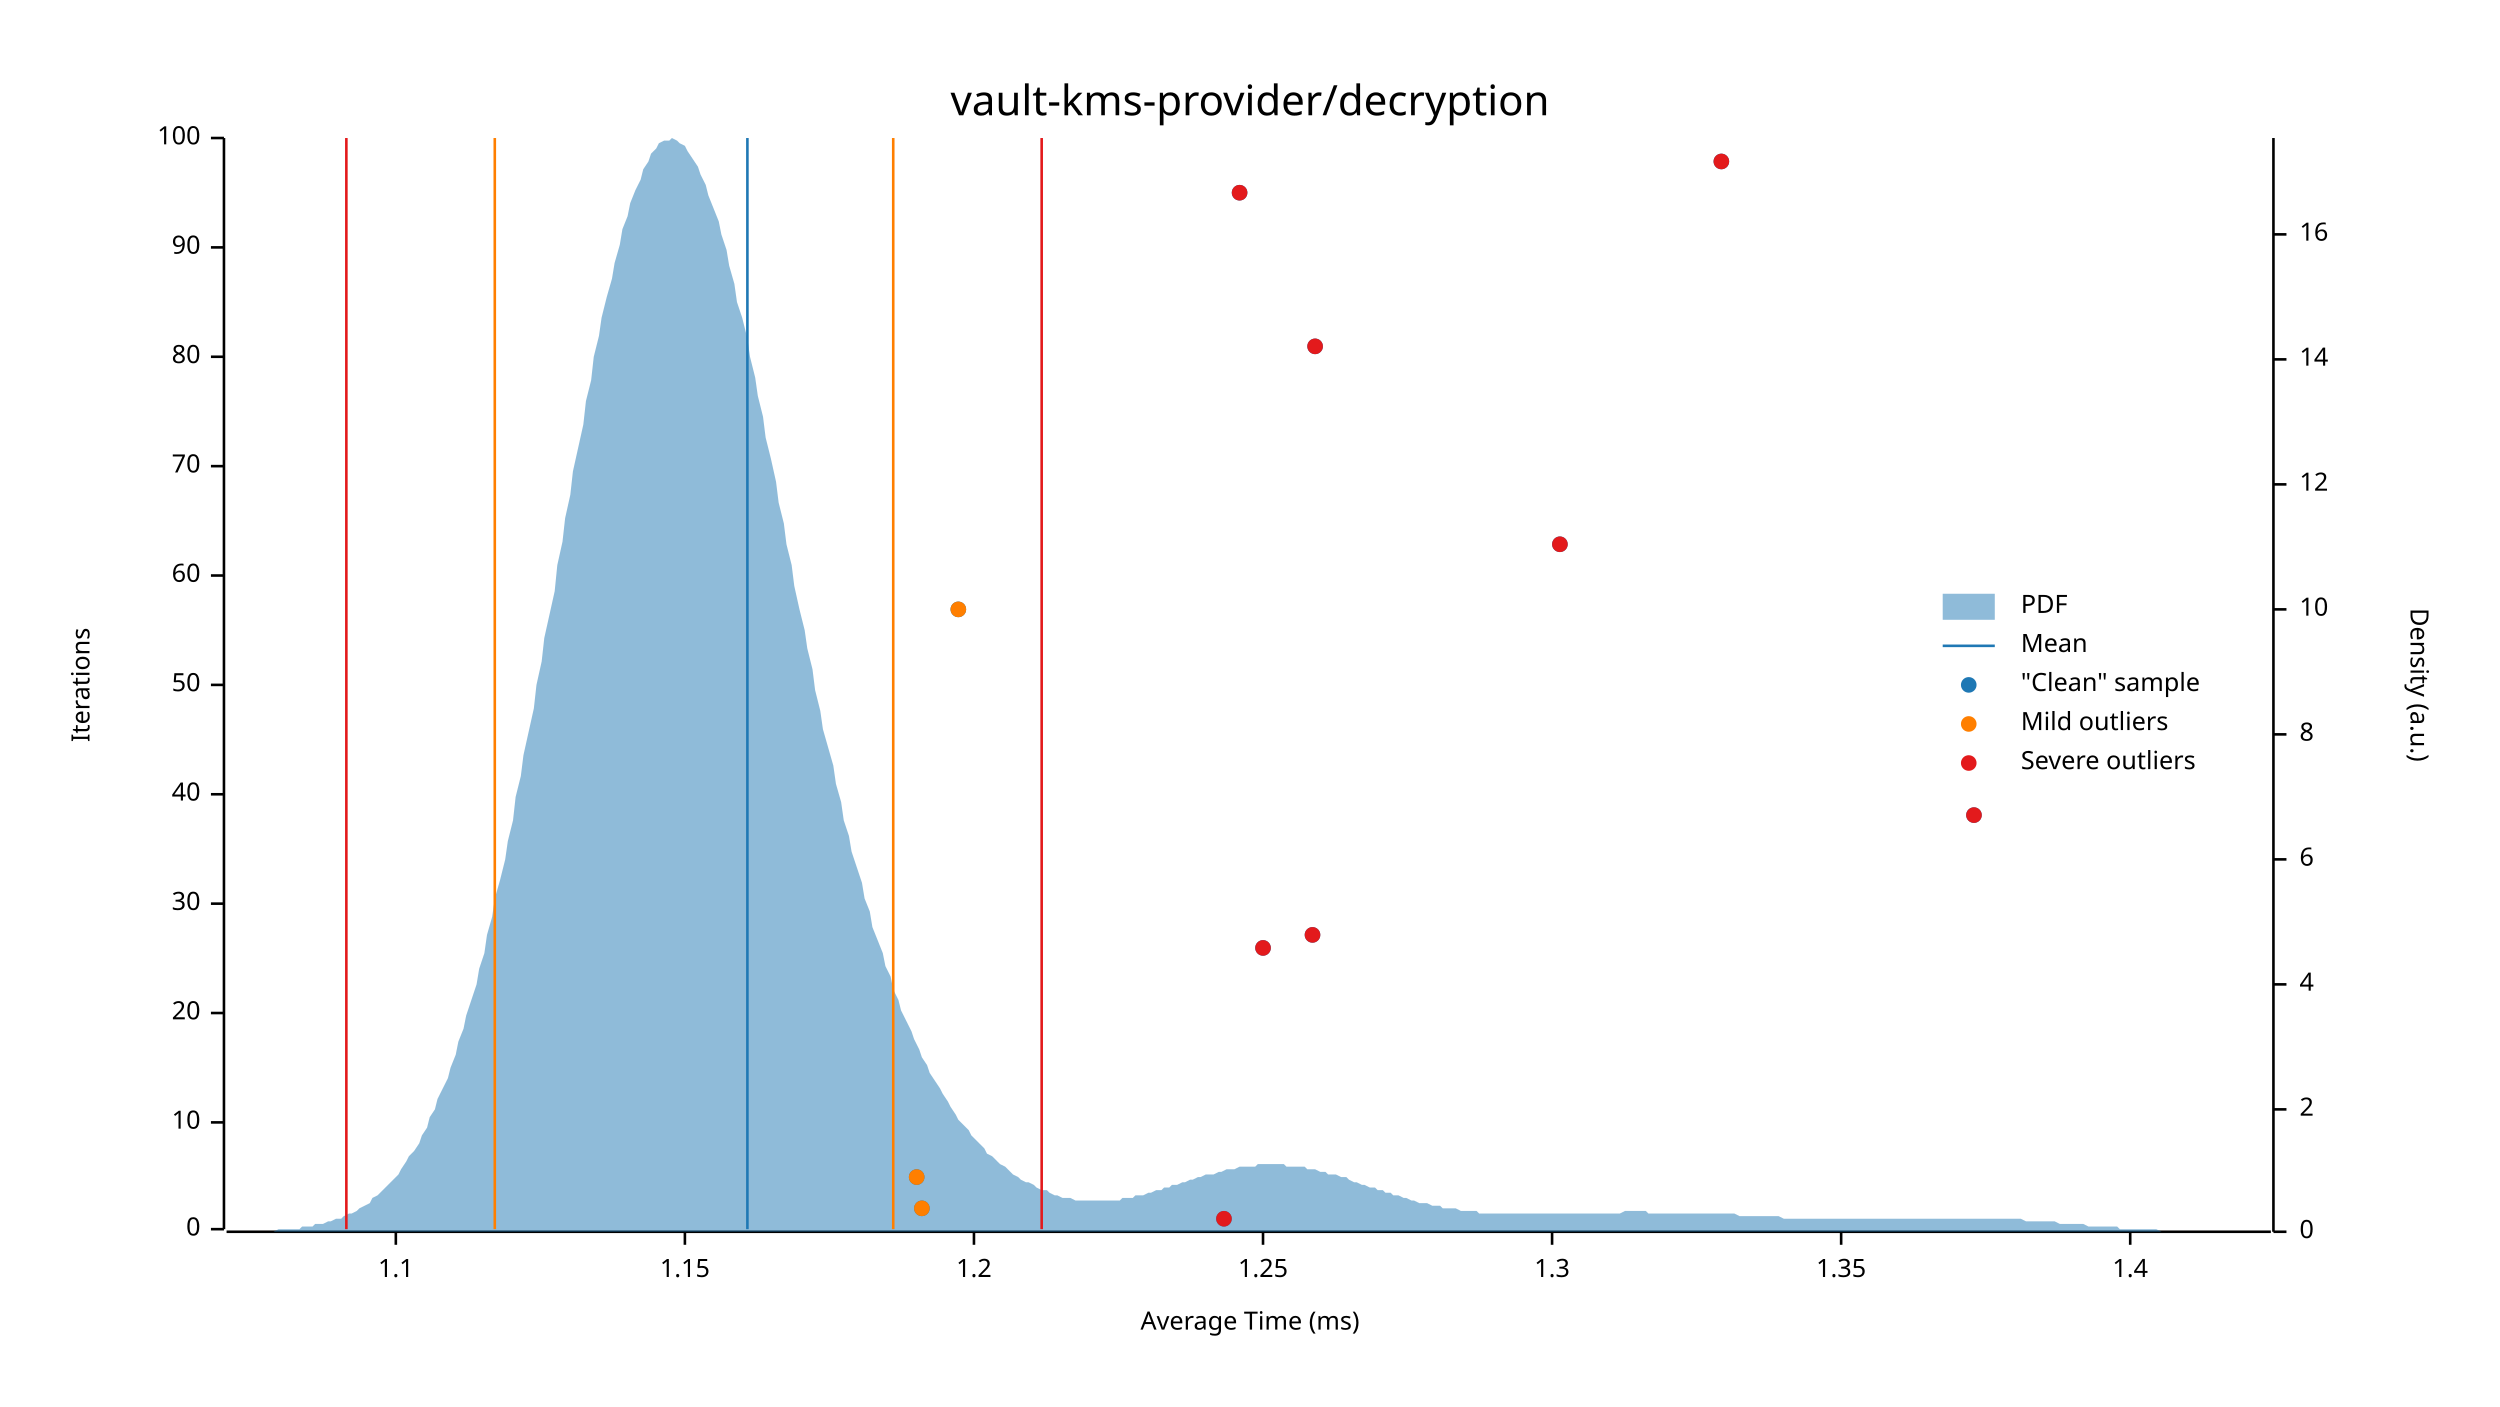
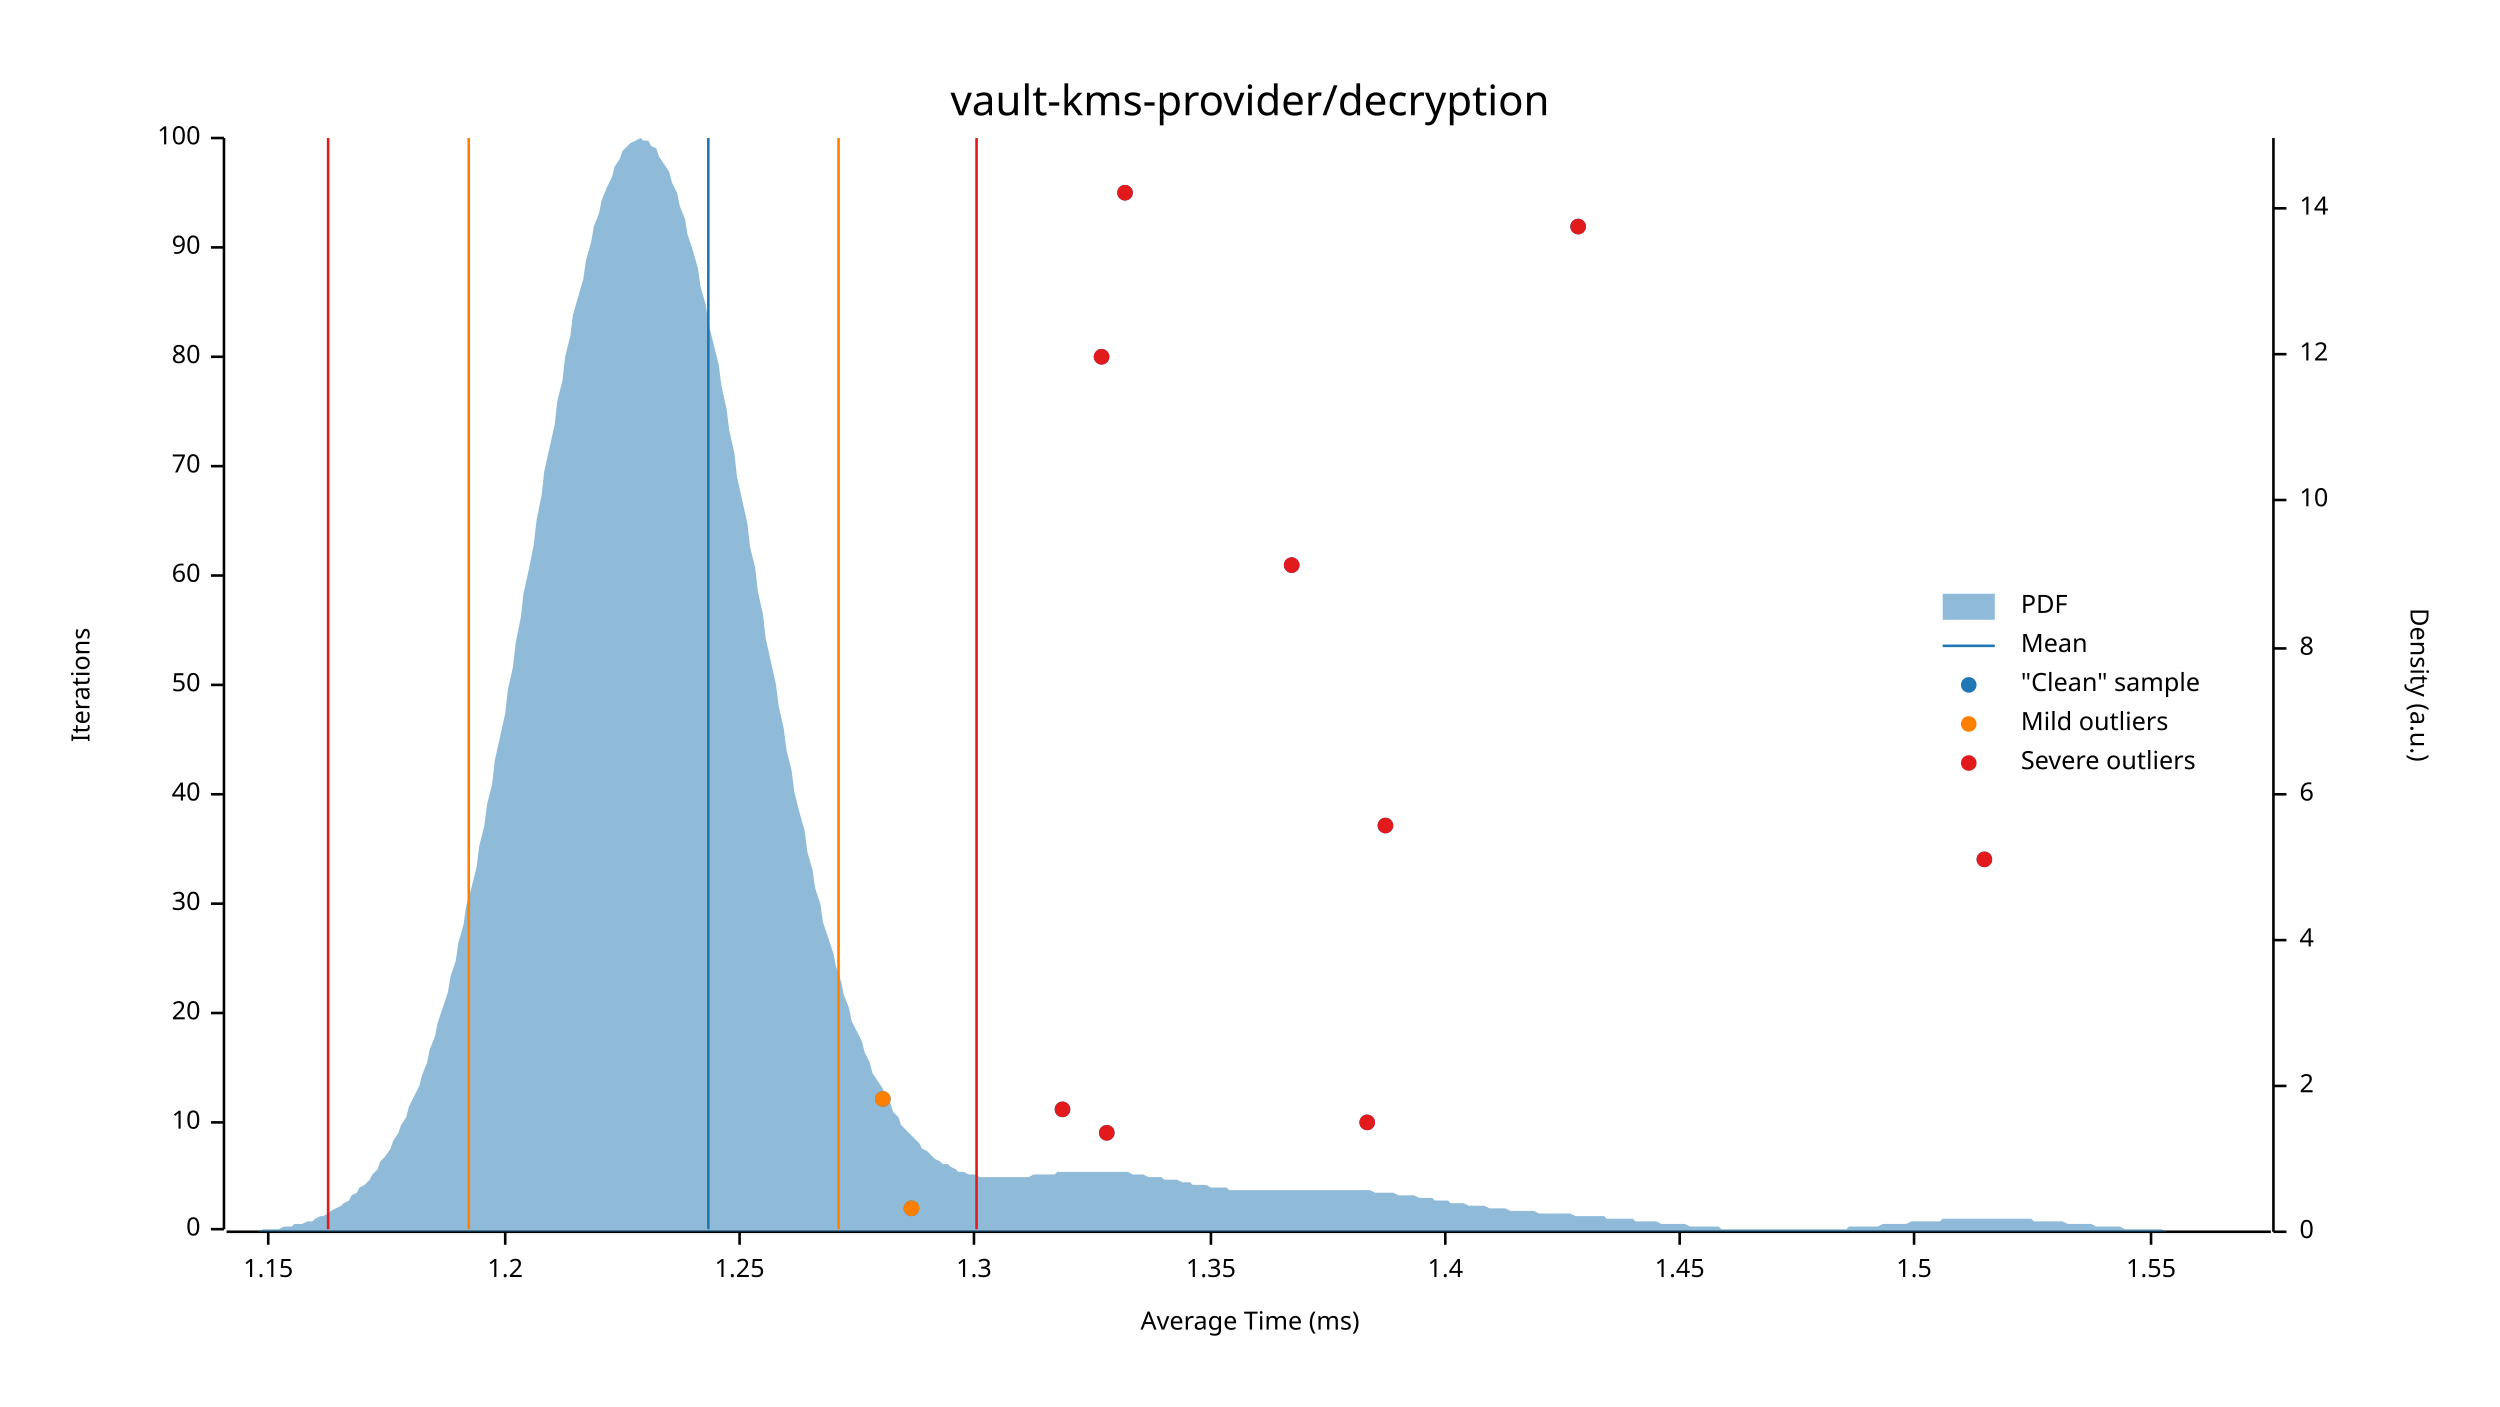
<svg xmlns="http://www.w3.org/2000/svg" width="960" height="540" viewBox="0 0 960 540">
  <text x="480" y="32" dy="0.76em" text-anchor="middle" font-family="sans-serif" font-size="16.129" opacity="1" fill="#000000">
vault-kms-provider/decryption
</text>
  <text x="27" y="263" dy="0.76em" text-anchor="middle" font-family="sans-serif" font-size="9.677" opacity="1" fill="#000000" transform="rotate(270, 27, 263)">
Iterations
</text>
  <text x="480" y="513" dy="-0.5ex" text-anchor="middle" font-family="sans-serif" font-size="9.677" opacity="1" fill="#000000">
Average Time (ms)
</text>
  <polyline fill="none" opacity="1" stroke="#000000" stroke-width="1" points="86,53 86,472 " />
  <text x="77" y="472" dy="0.5ex" text-anchor="end" font-family="sans-serif" font-size="9.677" opacity="1" fill="#000000">
0
</text>
  <polyline fill="none" opacity="1" stroke="#000000" stroke-width="1" points="81,472 86,472 " />
  <text x="77" y="431" dy="0.5ex" text-anchor="end" font-family="sans-serif" font-size="9.677" opacity="1" fill="#000000">
10
</text>
  <polyline fill="none" opacity="1" stroke="#000000" stroke-width="1" points="81,431 86,431 " />
  <text x="77" y="389" dy="0.5ex" text-anchor="end" font-family="sans-serif" font-size="9.677" opacity="1" fill="#000000">
20
</text>
  <polyline fill="none" opacity="1" stroke="#000000" stroke-width="1" points="81,389 86,389 " />
  <text x="77" y="347" dy="0.5ex" text-anchor="end" font-family="sans-serif" font-size="9.677" opacity="1" fill="#000000">
30
</text>
  <polyline fill="none" opacity="1" stroke="#000000" stroke-width="1" points="81,347 86,347 " />
  <text x="77" y="305" dy="0.5ex" text-anchor="end" font-family="sans-serif" font-size="9.677" opacity="1" fill="#000000">
40
</text>
  <polyline fill="none" opacity="1" stroke="#000000" stroke-width="1" points="81,305 86,305 " />
  <text x="77" y="263" dy="0.5ex" text-anchor="end" font-family="sans-serif" font-size="9.677" opacity="1" fill="#000000">
50
</text>
  <polyline fill="none" opacity="1" stroke="#000000" stroke-width="1" points="81,263 86,263 " />
  <text x="77" y="221" dy="0.5ex" text-anchor="end" font-family="sans-serif" font-size="9.677" opacity="1" fill="#000000">
60
</text>
  <polyline fill="none" opacity="1" stroke="#000000" stroke-width="1" points="81,221 86,221 " />
  <text x="77" y="179" dy="0.5ex" text-anchor="end" font-family="sans-serif" font-size="9.677" opacity="1" fill="#000000">
70
</text>
  <polyline fill="none" opacity="1" stroke="#000000" stroke-width="1" points="81,179 86,179 " />
  <text x="77" y="137" dy="0.5ex" text-anchor="end" font-family="sans-serif" font-size="9.677" opacity="1" fill="#000000">
80
</text>
  <polyline fill="none" opacity="1" stroke="#000000" stroke-width="1" points="81,137 86,137 " />
  <text x="77" y="95" dy="0.5ex" text-anchor="end" font-family="sans-serif" font-size="9.677" opacity="1" fill="#000000">
90
</text>
  <polyline fill="none" opacity="1" stroke="#000000" stroke-width="1" points="81,95 86,95 " />
  <text x="77" y="53" dy="0.5ex" text-anchor="end" font-family="sans-serif" font-size="9.677" opacity="1" fill="#000000">
100
</text>
  <polyline fill="none" opacity="1" stroke="#000000" stroke-width="1" points="81,53 86,53 " />
  <polyline fill="none" opacity="1" stroke="#000000" stroke-width="1" points="87,473 872,473 " />
-   <text x="152" y="483" dy="0.76em" text-anchor="middle" font-family="sans-serif" font-size="9.677" opacity="1" fill="#000000">
- 1.1
- </text>
-   <polyline fill="none" opacity="1" stroke="#000000" stroke-width="1" points="152,473 152,478 " />
-   <text x="263" y="483" dy="0.76em" text-anchor="middle" font-family="sans-serif" font-size="9.677" opacity="1" fill="#000000">
+   <text x="103" y="483" dy="0.76em" text-anchor="middle" font-family="sans-serif" font-size="9.677" opacity="1" fill="#000000">
1.15
</text>
-   <polyline fill="none" opacity="1" stroke="#000000" stroke-width="1" points="263,473 263,478 " />
-   <text x="374" y="483" dy="0.76em" text-anchor="middle" font-family="sans-serif" font-size="9.677" opacity="1" fill="#000000">
+   <polyline fill="none" opacity="1" stroke="#000000" stroke-width="1" points="103,473 103,478 " />
+   <text x="194" y="483" dy="0.76em" text-anchor="middle" font-family="sans-serif" font-size="9.677" opacity="1" fill="#000000">
1.2
</text>
-   <polyline fill="none" opacity="1" stroke="#000000" stroke-width="1" points="374,473 374,478 " />
-   <text x="485" y="483" dy="0.76em" text-anchor="middle" font-family="sans-serif" font-size="9.677" opacity="1" fill="#000000">
+   <polyline fill="none" opacity="1" stroke="#000000" stroke-width="1" points="194,473 194,478 " />
+   <text x="284" y="483" dy="0.76em" text-anchor="middle" font-family="sans-serif" font-size="9.677" opacity="1" fill="#000000">
1.25
</text>
-   <polyline fill="none" opacity="1" stroke="#000000" stroke-width="1" points="485,473 485,478 " />
-   <text x="596" y="483" dy="0.76em" text-anchor="middle" font-family="sans-serif" font-size="9.677" opacity="1" fill="#000000">
+   <polyline fill="none" opacity="1" stroke="#000000" stroke-width="1" points="284,473 284,478 " />
+   <text x="374" y="483" dy="0.76em" text-anchor="middle" font-family="sans-serif" font-size="9.677" opacity="1" fill="#000000">
1.3
</text>
-   <polyline fill="none" opacity="1" stroke="#000000" stroke-width="1" points="596,473 596,478 " />
-   <text x="707" y="483" dy="0.76em" text-anchor="middle" font-family="sans-serif" font-size="9.677" opacity="1" fill="#000000">
+   <polyline fill="none" opacity="1" stroke="#000000" stroke-width="1" points="374,473 374,478 " />
+   <text x="465" y="483" dy="0.76em" text-anchor="middle" font-family="sans-serif" font-size="9.677" opacity="1" fill="#000000">
1.35
</text>
-   <polyline fill="none" opacity="1" stroke="#000000" stroke-width="1" points="707,473 707,478 " />
-   <text x="818" y="483" dy="0.76em" text-anchor="middle" font-family="sans-serif" font-size="9.677" opacity="1" fill="#000000">
+   <polyline fill="none" opacity="1" stroke="#000000" stroke-width="1" points="465,473 465,478 " />
+   <text x="555" y="483" dy="0.76em" text-anchor="middle" font-family="sans-serif" font-size="9.677" opacity="1" fill="#000000">
1.4
</text>
-   <polyline fill="none" opacity="1" stroke="#000000" stroke-width="1" points="818,473 818,478 " />
+   <polyline fill="none" opacity="1" stroke="#000000" stroke-width="1" points="555,473 555,478 " />
+   <text x="645" y="483" dy="0.76em" text-anchor="middle" font-family="sans-serif" font-size="9.677" opacity="1" fill="#000000">
+ 1.45
+ </text>
+   <polyline fill="none" opacity="1" stroke="#000000" stroke-width="1" points="645,473 645,478 " />
+   <text x="735" y="483" dy="0.76em" text-anchor="middle" font-family="sans-serif" font-size="9.677" opacity="1" fill="#000000">
+ 1.5
+ </text>
+   <polyline fill="none" opacity="1" stroke="#000000" stroke-width="1" points="735,473 735,478 " />
+   <text x="826" y="483" dy="0.76em" text-anchor="middle" font-family="sans-serif" font-size="9.677" opacity="1" fill="#000000">
+ 1.55
+ </text>
+   <polyline fill="none" opacity="1" stroke="#000000" stroke-width="1" points="826,473 826,478 " />
  <text x="933" y="263" dy="0.76em" text-anchor="middle" font-family="sans-serif" font-size="9.677" opacity="1" fill="#000000" transform="rotate(90, 933, 263)">
Density (a.u.)
</text>
  <polyline fill="none" opacity="1" stroke="#000000" stroke-width="1" points="873,53 873,473 " />
  <text x="883" y="473" dy="0.5ex" text-anchor="start" font-family="sans-serif" font-size="9.677" opacity="1" fill="#000000">
0
</text>
  <polyline fill="none" opacity="1" stroke="#000000" stroke-width="1" points="873,473 878,473 " />
-   <text x="883" y="426" dy="0.5ex" text-anchor="start" font-family="sans-serif" font-size="9.677" opacity="1" fill="#000000">
+   <text x="883" y="417" dy="0.5ex" text-anchor="start" font-family="sans-serif" font-size="9.677" opacity="1" fill="#000000">
2
</text>
-   <polyline fill="none" opacity="1" stroke="#000000" stroke-width="1" points="873,426 878,426 " />
-   <text x="883" y="378" dy="0.5ex" text-anchor="start" font-family="sans-serif" font-size="9.677" opacity="1" fill="#000000">
+   <polyline fill="none" opacity="1" stroke="#000000" stroke-width="1" points="873,417 878,417 " />
+   <text x="883" y="361" dy="0.5ex" text-anchor="start" font-family="sans-serif" font-size="9.677" opacity="1" fill="#000000">
4
</text>
-   <polyline fill="none" opacity="1" stroke="#000000" stroke-width="1" points="873,378 878,378 " />
-   <text x="883" y="330" dy="0.5ex" text-anchor="start" font-family="sans-serif" font-size="9.677" opacity="1" fill="#000000">
+   <polyline fill="none" opacity="1" stroke="#000000" stroke-width="1" points="873,361 878,361 " />
+   <text x="883" y="305" dy="0.5ex" text-anchor="start" font-family="sans-serif" font-size="9.677" opacity="1" fill="#000000">
6
</text>
-   <polyline fill="none" opacity="1" stroke="#000000" stroke-width="1" points="873,330 878,330 " />
-   <text x="883" y="282" dy="0.5ex" text-anchor="start" font-family="sans-serif" font-size="9.677" opacity="1" fill="#000000">
+   <polyline fill="none" opacity="1" stroke="#000000" stroke-width="1" points="873,305 878,305 " />
+   <text x="883" y="249" dy="0.5ex" text-anchor="start" font-family="sans-serif" font-size="9.677" opacity="1" fill="#000000">
8
</text>
-   <polyline fill="none" opacity="1" stroke="#000000" stroke-width="1" points="873,282 878,282 " />
-   <text x="883" y="234" dy="0.5ex" text-anchor="start" font-family="sans-serif" font-size="9.677" opacity="1" fill="#000000">
+   <polyline fill="none" opacity="1" stroke="#000000" stroke-width="1" points="873,249 878,249 " />
+   <text x="883" y="192" dy="0.5ex" text-anchor="start" font-family="sans-serif" font-size="9.677" opacity="1" fill="#000000">
10
</text>
-   <polyline fill="none" opacity="1" stroke="#000000" stroke-width="1" points="873,234 878,234 " />
-   <text x="883" y="186" dy="0.5ex" text-anchor="start" font-family="sans-serif" font-size="9.677" opacity="1" fill="#000000">
+   <polyline fill="none" opacity="1" stroke="#000000" stroke-width="1" points="873,192 878,192 " />
+   <text x="883" y="136" dy="0.5ex" text-anchor="start" font-family="sans-serif" font-size="9.677" opacity="1" fill="#000000">
12
</text>
-   <polyline fill="none" opacity="1" stroke="#000000" stroke-width="1" points="873,186 878,186 " />
-   <text x="883" y="138" dy="0.5ex" text-anchor="start" font-family="sans-serif" font-size="9.677" opacity="1" fill="#000000">
+   <polyline fill="none" opacity="1" stroke="#000000" stroke-width="1" points="873,136 878,136 " />
+   <text x="883" y="80" dy="0.5ex" text-anchor="start" font-family="sans-serif" font-size="9.677" opacity="1" fill="#000000">
14
</text>
-   <polyline fill="none" opacity="1" stroke="#000000" stroke-width="1" points="873,138 878,138 " />
-   <text x="883" y="90" dy="0.5ex" text-anchor="start" font-family="sans-serif" font-size="9.677" opacity="1" fill="#000000">
- 16
- </text>
-   <polyline fill="none" opacity="1" stroke="#000000" stroke-width="1" points="873,90 878,90 " />
-   <polygon opacity="0.5" fill="#1F78B4" points="87,473 88,473 90,473 91,473 93,473 94,473 96,473 98,473 99,473 101,473 102,473 104,473 105,473 107,472 109,472 110,472 112,472 113,472 115,472 116,471 118,471 120,471 121,470 123,470 124,470 126,469 127,469 129,468 131,468 132,467 134,466 135,466 137,465 138,464 140,463 142,462 143,460 145,459 146,458 148,456 150,454 151,453 153,451 154,449 156,446 157,444 159,442 161,439 162,436 164,433 165,429 167,426 168,422 170,418 172,414 173,410 175,405 176,400 178,395 179,390 181,384 183,378 184,372 186,366 187,359 189,352 190,345 192,338 194,330 195,323 197,315 198,306 200,298 201,290 203,281 205,272 206,263 208,254 209,245 211,236 213,227 214,217 216,208 217,199 219,190 220,181 222,172 224,163 225,154 227,146 228,137 230,129 231,122 233,114 235,107 236,101 238,94 239,88 241,83 242,78 244,73 246,69 247,65 249,62 250,59 252,57 253,55 255,54 257,54 258,53 260,54 261,55 263,56 264,58 266,61 268,64 269,67 271,71 272,75 274,80 276,85 277,90 279,96 280,102 282,109 283,116 285,122 287,130 288,137 290,145 291,152 293,160 294,168 296,176 298,185 299,193 301,201 302,209 304,217 305,225 307,234 309,242 310,249 312,257 313,265 315,273 316,280 318,287 320,294 321,301 323,308 324,315 326,321 327,327 329,333 331,339 332,345 334,350 335,356 337,361 339,366 340,371 342,375 343,380 345,384 346,388 348,392 350,396 351,399 353,403 354,406 356,409 357,412 359,415 361,418 362,420 364,423 365,425 367,428 368,430 370,432 372,434 373,436 375,438 376,439 378,441 379,443 381,444 383,446 384,447 386,448 387,449 389,451 391,452 392,453 394,454 395,454 397,455 398,456 400,457 402,457 403,458 405,459 406,459 408,460 409,460 411,460 413,461 414,461 416,461 417,461 419,461 420,461 422,461 424,461 425,461 427,461 428,461 430,461 431,460 433,460 435,460 436,459 438,459 439,459 441,458 442,458 444,457 446,457 447,456 449,456 450,455 452,455 454,454 455,454 457,453 458,453 460,452 461,452 463,451 465,451 466,451 468,450 469,450 471,449 472,449 474,449 476,448 477,448 479,448 480,448 482,448 483,447 485,447 487,447 488,447 490,447 491,447 493,447 494,448 496,448 498,448 499,448 501,448 502,449 504,449 505,449 507,450 509,450 510,451 512,451 513,451 515,452 517,452 518,453 520,454 521,454 523,455 524,455 526,456 528,456 529,457 531,457 532,458 534,458 535,459 537,459 539,460 540,460 542,461 543,461 545,462 546,462 548,462 550,463 551,463 553,463 554,464 556,464 557,464 559,464 561,465 562,465 564,465 565,465 567,465 568,466 570,466 572,466 573,466 575,466 576,466 578,466 580,466 581,466 583,466 584,466 586,466 587,466 589,466 591,466 592,466 594,466 595,466 597,466 598,466 600,466 602,466 603,466 605,466 606,466 608,466 609,466 611,466 613,466 614,466 616,466 617,466 619,466 620,466 622,466 624,465 625,465 627,465 628,465 630,465 632,465 633,466 635,466 636,466 638,466 639,466 641,466 643,466 644,466 646,466 647,466 649,466 650,466 652,466 654,466 655,466 657,466 658,466 660,466 661,466 663,466 665,466 666,466 668,467 669,467 671,467 672,467 674,467 676,467 677,467 679,467 680,467 682,467 683,467 685,468 687,468 688,468 690,468 691,468 693,468 695,468 696,468 698,468 699,468 701,468 702,468 704,468 706,468 707,468 709,468 710,468 712,468 713,468 715,468 717,468 718,468 720,468 721,468 723,468 724,468 726,468 728,468 729,468 731,468 732,468 734,468 735,468 737,468 739,468 740,468 742,468 743,468 745,468 746,468 748,468 750,468 751,468 753,468 754,468 756,468 758,468 759,468 761,468 762,468 764,468 765,468 767,468 769,468 770,468 772,468 773,468 775,468 776,468 778,469 780,469 781,469 783,469 784,469 786,469 787,469 789,469 791,470 792,470 794,470 795,470 797,470 798,470 800,470 802,471 803,471 805,471 806,471 808,471 809,471 811,471 813,471 814,472 816,472 817,472 819,472 821,472 822,472 824,472 825,472 827,472 828,472 830,473 832,473 833,473 835,473 836,473 838,473 839,473 841,473 843,473 844,473 846,473 847,473 849,473 850,473 852,473 854,473 855,473 857,473 858,473 860,473 861,473 863,473 865,473 866,473 868,473 869,473 871,473 873,473 873,473 87,473 " />
-   <polyline fill="none" opacity="1" stroke="#1F78B4" stroke-width="1" points="287,472 287,53 " />
-   <polyline fill="none" opacity="1" stroke="#FF7F00" stroke-width="1" points="190,472 190,53 " />
-   <polyline fill="none" opacity="1" stroke="#FF7F00" stroke-width="1" points="343,472 343,53 " />
-   <polyline fill="none" opacity="1" stroke="#E31A1C" stroke-width="1" points="133,472 133,53 " />
-   <polyline fill="none" opacity="1" stroke="#E31A1C" stroke-width="1" points="400,472 400,53 " />
-   <circle cx="470" cy="468" r="3" opacity="1" fill="#1F78B4" stroke="none" stroke-width="1" />
-   <circle cx="354" cy="464" r="3" opacity="1" fill="#1F78B4" stroke="none" stroke-width="1" />
-   <circle cx="352" cy="452" r="3" opacity="1" fill="#1F78B4" stroke="none" stroke-width="1" />
-   <circle cx="485" cy="364" r="3" opacity="1" fill="#1F78B4" stroke="none" stroke-width="1" />
-   <circle cx="504" cy="359" r="3" opacity="1" fill="#1F78B4" stroke="none" stroke-width="1" />
-   <circle cx="758" cy="313" r="3" opacity="1" fill="#1F78B4" stroke="none" stroke-width="1" />
-   <circle cx="368" cy="234" r="3" opacity="1" fill="#1F78B4" stroke="none" stroke-width="1" />
-   <circle cx="599" cy="209" r="3" opacity="1" fill="#1F78B4" stroke="none" stroke-width="1" />
-   <circle cx="505" cy="133" r="3" opacity="1" fill="#1F78B4" stroke="none" stroke-width="1" />
-   <circle cx="476" cy="74" r="3" opacity="1" fill="#1F78B4" stroke="none" stroke-width="1" />
-   <circle cx="661" cy="62" r="3" opacity="1" fill="#1F78B4" stroke="none" stroke-width="1" />
-   <circle cx="354" cy="464" r="3" opacity="1" fill="#FF7F00" stroke="none" stroke-width="1" />
-   <circle cx="352" cy="452" r="3" opacity="1" fill="#FF7F00" stroke="none" stroke-width="1" />
-   <circle cx="368" cy="234" r="3" opacity="1" fill="#FF7F00" stroke="none" stroke-width="1" />
-   <circle cx="470" cy="468" r="3" opacity="1" fill="#E31A1C" stroke="none" stroke-width="1" />
-   <circle cx="485" cy="364" r="3" opacity="1" fill="#E31A1C" stroke="none" stroke-width="1" />
-   <circle cx="504" cy="359" r="3" opacity="1" fill="#E31A1C" stroke="none" stroke-width="1" />
-   <circle cx="758" cy="313" r="3" opacity="1" fill="#E31A1C" stroke="none" stroke-width="1" />
-   <circle cx="599" cy="209" r="3" opacity="1" fill="#E31A1C" stroke="none" stroke-width="1" />
-   <circle cx="505" cy="133" r="3" opacity="1" fill="#E31A1C" stroke="none" stroke-width="1" />
-   <circle cx="476" cy="74" r="3" opacity="1" fill="#E31A1C" stroke="none" stroke-width="1" />
-   <circle cx="661" cy="62" r="3" opacity="1" fill="#E31A1C" stroke="none" stroke-width="1" />
+   <polyline fill="none" opacity="1" stroke="#000000" stroke-width="1" points="873,80 878,80 " />
+   <polygon opacity="0.5" fill="#1F78B4" points="87,473 88,473 90,473 91,473 93,473 94,473 96,473 98,473 99,473 101,472 102,472 104,472 105,472 107,472 109,471 110,471 112,471 113,470 115,470 116,470 118,469 120,469 121,468 123,467 124,467 126,466 127,465 129,464 131,463 132,462 134,461 135,459 137,458 138,456 140,455 142,453 143,451 145,449 146,446 148,444 150,441 151,438 153,435 154,432 156,429 157,425 159,421 161,417 162,413 164,408 165,403 167,398 168,393 170,387 172,381 173,375 175,369 176,362 178,355 179,348 181,341 183,333 184,325 186,317 187,309 189,301 190,292 192,283 194,274 195,265 197,256 198,247 200,237 201,228 203,219 205,209 206,200 208,190 209,181 211,172 213,163 214,154 216,146 217,137 219,129 220,121 222,114 224,107 225,100 227,93 228,87 230,82 231,77 233,72 235,68 236,64 238,61 239,58 241,56 242,55 244,54 246,53 247,54 249,54 250,56 252,57 253,60 255,63 257,66 258,70 260,74 261,79 263,84 264,90 266,96 268,103 269,110 271,117 272,124 274,132 276,140 277,148 279,157 280,165 282,174 283,183 285,192 287,201 288,210 290,218 291,227 293,236 294,245 296,254 298,263 299,271 301,280 302,288 304,296 305,304 307,312 309,319 310,327 312,334 313,341 315,347 316,354 318,360 320,366 321,371 323,377 324,382 326,387 327,392 329,396 331,400 332,404 334,408 335,412 337,415 339,418 340,421 342,424 343,427 345,429 346,432 348,434 350,436 351,437 353,439 354,441 356,442 357,443 359,445 361,446 362,447 364,447 365,448 367,449 368,450 370,450 372,451 373,451 375,451 376,452 378,452 379,452 381,452 383,452 384,452 386,452 387,452 389,452 391,452 392,452 394,452 395,452 397,451 398,451 400,451 402,451 403,451 405,451 406,450 408,450 409,450 411,450 413,450 414,450 416,450 417,450 419,450 420,450 422,450 424,450 425,450 427,450 428,450 430,450 431,450 433,450 435,451 436,451 438,451 439,451 441,452 442,452 444,452 446,452 447,453 449,453 450,453 452,453 454,454 455,454 457,454 458,455 460,455 461,455 463,455 465,456 466,456 468,456 469,456 471,456 472,457 474,457 476,457 477,457 479,457 480,457 482,457 483,457 485,457 487,457 488,457 490,457 491,457 493,457 494,457 496,457 498,457 499,457 501,457 502,457 504,457 505,457 507,457 509,457 510,457 512,457 513,457 515,457 517,457 518,457 520,457 521,457 523,457 524,457 526,457 528,458 529,458 531,458 532,458 534,458 535,458 537,459 539,459 540,459 542,459 543,459 545,460 546,460 548,460 550,460 551,461 553,461 554,461 556,461 557,462 559,462 561,462 562,462 564,463 565,463 567,463 568,463 570,463 572,464 573,464 575,464 576,464 578,464 580,465 581,465 583,465 584,465 586,465 587,465 589,465 591,466 592,466 594,466 595,466 597,466 598,466 600,466 602,466 603,466 605,467 606,467 608,467 609,467 611,467 613,467 614,467 616,467 617,468 619,468 620,468 622,468 624,468 625,468 627,468 628,469 630,469 632,469 633,469 635,469 636,469 638,470 639,470 641,470 643,470 644,470 646,470 647,470 649,471 650,471 652,471 654,471 655,471 657,471 658,471 660,471 661,472 663,472 665,472 666,472 668,472 669,472 671,472 672,472 674,472 676,472 677,472 679,472 680,472 682,472 683,472 685,472 687,472 688,472 690,472 691,472 693,472 695,472 696,472 698,472 699,472 701,472 702,472 704,472 706,472 707,472 709,472 710,471 712,471 713,471 715,471 717,471 718,471 720,471 721,471 723,470 724,470 726,470 728,470 729,470 731,470 732,470 734,469 735,469 737,469 739,469 740,469 742,469 743,469 745,469 746,468 748,468 750,468 751,468 753,468 754,468 756,468 758,468 759,468 761,468 762,468 764,468 765,468 767,468 769,468 770,468 772,468 773,468 775,468 776,468 778,468 780,468 781,469 783,469 784,469 786,469 787,469 789,469 791,469 792,469 794,470 795,470 797,470 798,470 800,470 802,470 803,470 805,471 806,471 808,471 809,471 811,471 813,471 814,471 816,472 817,472 819,472 821,472 822,472 824,472 825,472 827,472 828,472 830,472 832,473 833,473 835,473 836,473 838,473 839,473 841,473 843,473 844,473 846,473 847,473 849,473 850,473 852,473 854,473 855,473 857,473 858,473 860,473 861,473 863,473 865,473 866,473 868,473 869,473 871,473 873,473 873,473 87,473 " />
+   <polyline fill="none" opacity="1" stroke="#1F78B4" stroke-width="1" points="272,472 272,53 " />
+   <polyline fill="none" opacity="1" stroke="#FF7F00" stroke-width="1" points="180,472 180,53 " />
+   <polyline fill="none" opacity="1" stroke="#FF7F00" stroke-width="1" points="322,472 322,53 " />
+   <polyline fill="none" opacity="1" stroke="#E31A1C" stroke-width="1" points="126,472 126,53 " />
+   <polyline fill="none" opacity="1" stroke="#E31A1C" stroke-width="1" points="375,472 375,53 " />
+   <circle cx="350" cy="464" r="3" opacity="1" fill="#1F78B4" stroke="none" stroke-width="1" />
+   <circle cx="425" cy="435" r="3" opacity="1" fill="#1F78B4" stroke="none" stroke-width="1" />
+   <circle cx="525" cy="431" r="3" opacity="1" fill="#1F78B4" stroke="none" stroke-width="1" />
+   <circle cx="408" cy="426" r="3" opacity="1" fill="#1F78B4" stroke="none" stroke-width="1" />
+   <circle cx="339" cy="422" r="3" opacity="1" fill="#1F78B4" stroke="none" stroke-width="1" />
+   <circle cx="762" cy="330" r="3" opacity="1" fill="#1F78B4" stroke="none" stroke-width="1" />
+   <circle cx="532" cy="317" r="3" opacity="1" fill="#1F78B4" stroke="none" stroke-width="1" />
+   <circle cx="496" cy="217" r="3" opacity="1" fill="#1F78B4" stroke="none" stroke-width="1" />
+   <circle cx="423" cy="137" r="3" opacity="1" fill="#1F78B4" stroke="none" stroke-width="1" />
+   <circle cx="606" cy="87" r="3" opacity="1" fill="#1F78B4" stroke="none" stroke-width="1" />
+   <circle cx="432" cy="74" r="3" opacity="1" fill="#1F78B4" stroke="none" stroke-width="1" />
+   <circle cx="350" cy="464" r="3" opacity="1" fill="#FF7F00" stroke="none" stroke-width="1" />
+   <circle cx="339" cy="422" r="3" opacity="1" fill="#FF7F00" stroke="none" stroke-width="1" />
+   <circle cx="425" cy="435" r="3" opacity="1" fill="#E31A1C" stroke="none" stroke-width="1" />
+   <circle cx="525" cy="431" r="3" opacity="1" fill="#E31A1C" stroke="none" stroke-width="1" />
+   <circle cx="408" cy="426" r="3" opacity="1" fill="#E31A1C" stroke="none" stroke-width="1" />
+   <circle cx="762" cy="330" r="3" opacity="1" fill="#E31A1C" stroke="none" stroke-width="1" />
+   <circle cx="532" cy="317" r="3" opacity="1" fill="#E31A1C" stroke="none" stroke-width="1" />
+   <circle cx="496" cy="217" r="3" opacity="1" fill="#E31A1C" stroke="none" stroke-width="1" />
+   <circle cx="423" cy="137" r="3" opacity="1" fill="#E31A1C" stroke="none" stroke-width="1" />
+   <circle cx="606" cy="87" r="3" opacity="1" fill="#E31A1C" stroke="none" stroke-width="1" />
+   <circle cx="432" cy="74" r="3" opacity="1" fill="#E31A1C" stroke="none" stroke-width="1" />
  <text x="776" y="228" dy="0.76em" text-anchor="start" font-family="sans-serif" font-size="9.677" opacity="1" fill="#000000">
PDF
</text>
  <text x="776" y="243" dy="0.76em" text-anchor="start" font-family="sans-serif" font-size="9.677" opacity="1" fill="#000000">
Mean
</text>
  <text x="776" y="258" dy="0.76em" text-anchor="start" font-family="sans-serif" font-size="9.677" opacity="1" fill="#000000">
"Clean" sample
</text>
  <text x="776" y="273" dy="0.76em" text-anchor="start" font-family="sans-serif" font-size="9.677" opacity="1" fill="#000000">
Mild outliers
</text>
  <text x="776" y="288" dy="0.76em" text-anchor="start" font-family="sans-serif" font-size="9.677" opacity="1" fill="#000000">
Severe outliers
</text>
  <rect x="746" y="228" width="20" height="10" opacity="0.5" fill="#1F78B4" stroke="none" />
  <polyline fill="none" opacity="1" stroke="#1F78B4" stroke-width="1" points="746,248 766,248 " />
  <circle cx="756" cy="263" r="3" opacity="1" fill="#1F78B4" stroke="none" stroke-width="1" />
  <circle cx="756" cy="278" r="3" opacity="1" fill="#FF7F00" stroke="none" stroke-width="1" />
  <circle cx="756" cy="293" r="3" opacity="1" fill="#E31A1C" stroke="none" stroke-width="1" />
</svg>
